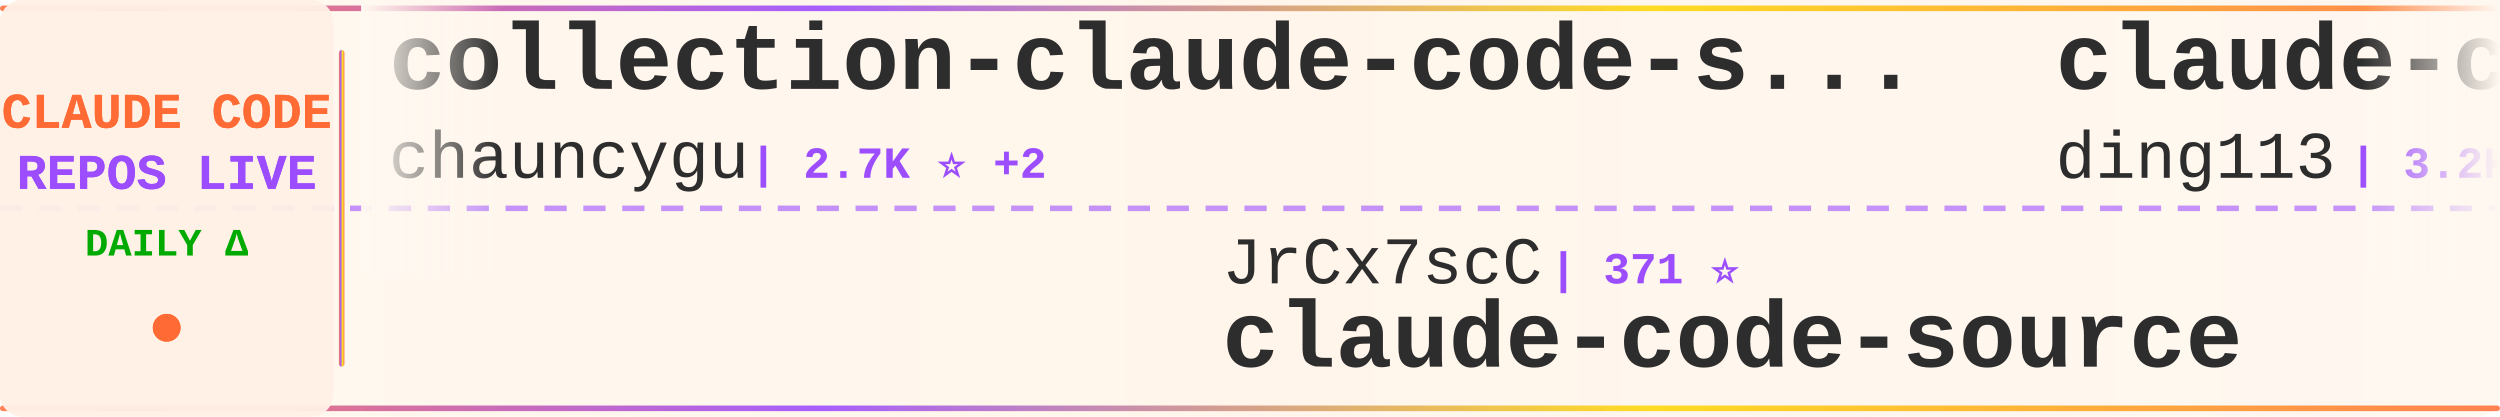
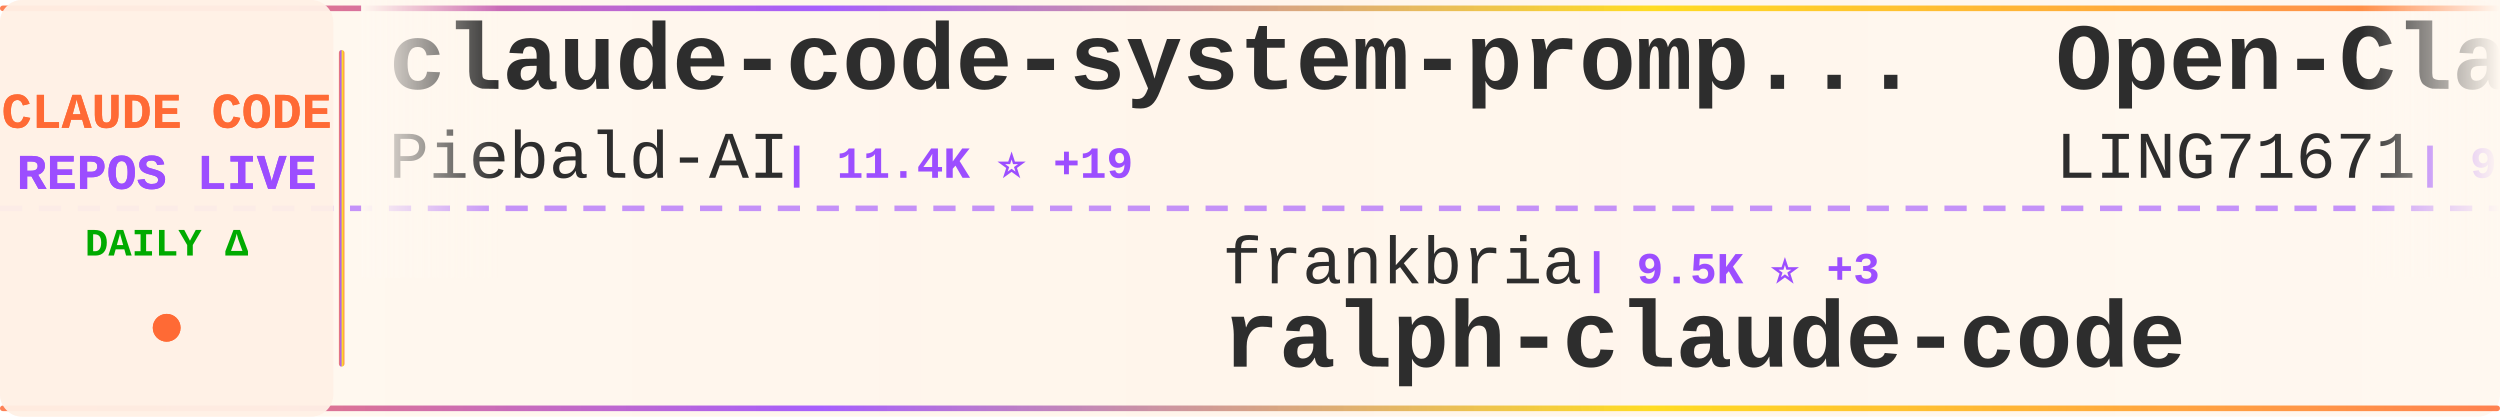
<svg xmlns="http://www.w3.org/2000/svg" width="900" height="150">
  <defs>
    <linearGradient id="tickerBg" x1="0%" y1="0%" x2="100%" y2="0%">
      <stop offset="0%" style="stop-color:#fff8f0;stop-opacity:0.98" />
      <stop offset="50%" style="stop-color:#fff5eb;stop-opacity:1" />
      <stop offset="100%" style="stop-color:#fff8f0;stop-opacity:0.98" />
    </linearGradient>
    <linearGradient id="borderGrad" x1="0%" y1="0%" x2="100%" y2="0%">
      <stop offset="0%" style="stop-color:#FF6B35;stop-opacity:0.85">
        <animate attributeName="stop-opacity" values="0.85;1;0.85" dur="2s" repeatCount="indefinite" />
      </stop>
      <stop offset="33%" style="stop-color:#9C4EFF;stop-opacity:0.9">
        <animate attributeName="stop-opacity" values="0.9;1;0.9" dur="2.2s" repeatCount="indefinite" />
      </stop>
      <stop offset="66%" style="stop-color:#FFD700;stop-opacity:0.85">
        <animate attributeName="stop-opacity" values="0.85;1;0.85" dur="1.8s" repeatCount="indefinite" />
      </stop>
      <stop offset="100%" style="stop-color:#FF6B35;stop-opacity:0.85">
        <animate attributeName="stop-opacity" values="0.85;1;0.85" dur="2s" repeatCount="indefinite" />
      </stop>
    </linearGradient>
    <filter id="textGlow">
      <feGaussianBlur stdDeviation="0.15" result="coloredBlur" />
      <feMerge>
        <feMergeNode in="coloredBlur" />
        <feMergeNode in="SourceGraphic" />
      </feMerge>
    </filter>
    <filter id="metricGlow">
      <feGaussianBlur stdDeviation="0.2" result="coloredBlur" />
      <feMerge>
        <feMergeNode in="coloredBlur" />
        <feMergeNode in="SourceGraphic" />
      </feMerge>
    </filter>
    <linearGradient id="leftFade" x1="0%" y1="0%" x2="100%" y2="0%">
      <stop offset="0%" style="stop-color:#fff8f0;stop-opacity:1" />
      <stop offset="100%" style="stop-color:#fff8f0;stop-opacity:0" />
    </linearGradient>
    <linearGradient id="rightFade" x1="0%" y1="0%" x2="100%" y2="0%">
      <stop offset="0%" style="stop-color:#fff8f0;stop-opacity:0" />
      <stop offset="100%" style="stop-color:#fff8f0;stop-opacity:1" />
    </linearGradient>
  </defs>
  <rect width="900" height="150" fill="url(#tickerBg)" rx="8" />
  <rect x="0" y="2" width="900" height="2" fill="url(#borderGrad)" rx="1" />
  <rect x="0" y="146" width="900" height="2" fill="url(#borderGrad)" rx="1" />
  <line x1="0" y1="75" x2="900" y2="75" stroke="#9C4EFF" stroke-width="2" stroke-dasharray="8 6" opacity="0.6" />
  <rect x="0" y="0" width="120" height="150" fill="#fff0e6" opacity="0.95" rx="8" />
  <text x="60" y="46" font-family="'Courier New', monospace" font-size="18" font-weight="bold" fill="#FF6B35" text-anchor="middle" filter="url(#textGlow)">
    CLAUDE CODE
  </text>
  <text x="60" y="68" font-family="'Courier New', monospace" font-size="18" font-weight="bold" fill="#9C4EFF" text-anchor="middle" filter="url(#textGlow)">
    REPOS LIVE
  </text>
  <text x="60" y="92" font-family="'Courier New', monospace" font-size="14" font-weight="bold" fill="#00aa00" text-anchor="middle">
    DAILY Δ
  </text>
  <circle cx="60" cy="118" r="5" fill="#FF6B35" filter="url(#metricGlow)">
    <animate attributeName="r" values="4;6;4" dur="1.5s" repeatCount="indefinite" />
    <animate attributeName="opacity" values="0.6;1;0.6" dur="1.5s" repeatCount="indefinite" />
  </circle>
  <rect x="122" y="18" width="2" height="114" fill="url(#borderGrad)" rx="1" />
  <clipPath id="tickerClip">
    <rect x="130" y="0" width="770" height="150" />
  </clipPath>
  <g clip-path="url(#tickerClip)">
    <g id="tickerItems">
      <animateTransform attributeName="transform" attributeType="XML" type="translate" from="0 0" to="-3000 0" dur="54s" repeatCount="indefinite" />
      <g transform="translate(0, 0)">
-         <text x="140" y="32" font-family="'Courier New', monospace" font-size="34" font-weight="bold" fill="#2d2d2d">collection-claude-code-s...</text>
-         <text x="140" y="64" font-family="'Courier New', monospace" font-size="24" font-weight="normal" fill="#2d2d2d" opacity="1.0">chauncygu</text>
-         <text x="270" y="64" font-family="'Courier New', monospace" font-size="16" font-weight="bold" fill="#9C4EFF"> | 2.7K ⭐ +2</text>
+         <text x="140" y="32" font-family="'Courier New', monospace" font-size="34" font-weight="bold" fill="#2d2d2d">claude-code-system-promp...</text>
+         <text x="140" y="64" font-family="'Courier New', monospace" font-size="24" font-weight="normal" fill="#2d2d2d" opacity="1.0">Piebald-AI</text>
+         <text x="282" y="64" font-family="'Courier New', monospace" font-size="16" font-weight="bold" fill="#9C4EFF"> | 11.4K ⭐ +19</text>
      </g>
      <g transform="translate(300, 0)">
-         <text x="140" y="102" font-family="'Courier New', monospace" font-size="24" font-weight="normal" fill="#2d2d2d" opacity="1.0">JrCx7scC</text>
-         <text x="258" y="102" font-family="'Courier New', monospace" font-size="16" font-weight="bold" fill="#9C4EFF"> | 371 ⭐</text>
-         <text x="140" y="132" font-family="'Courier New', monospace" font-size="34" font-weight="bold" fill="#2d2d2d">claude-code-source</text>
+         <text x="140" y="102" font-family="'Courier New', monospace" font-size="24" font-weight="normal" fill="#2d2d2d" opacity="1.0">frankbria</text>
+         <text x="270" y="102" font-family="'Courier New', monospace" font-size="16" font-weight="bold" fill="#9C4EFF"> | 9.5K ⭐ +3</text>
+         <text x="140" y="132" font-family="'Courier New', monospace" font-size="34" font-weight="bold" fill="#2d2d2d">ralph-claude-code</text>
      </g>
      <g transform="translate(600, 0)">
-         <text x="140" y="32" font-family="'Courier New', monospace" font-size="34" font-weight="bold" fill="#2d2d2d">claude-code-hub</text>
-         <text x="140" y="64" font-family="'Courier New', monospace" font-size="24" font-weight="normal" fill="#2d2d2d" opacity="1.0">ding113</text>
-         <text x="246" y="64" font-family="'Courier New', monospace" font-size="16" font-weight="bold" fill="#9C4EFF"> | 3.2K ⭐ +4</text>
+         <text x="140" y="32" font-family="'Courier New', monospace" font-size="34" font-weight="bold" fill="#2d2d2d">Open-ClaudeCode</text>
+         <text x="140" y="64" font-family="'Courier New', monospace" font-size="24" font-weight="normal" fill="#2d2d2d" opacity="1.0">LING71671</text>
+         <text x="270" y="64" font-family="'Courier New', monospace" font-size="16" font-weight="bold" fill="#9C4EFF"> | 902 ⭐</text>
      </g>
      <g transform="translate(900, 0)">
-         <text x="140" y="102" font-family="'Courier New', monospace" font-size="24" font-weight="normal" fill="#2d2d2d" opacity="1.0">Onewon</text>
-         <text x="234" y="102" font-family="'Courier New', monospace" font-size="16" font-weight="bold" fill="#9C4EFF"> | 181 ⭐</text>
-         <text x="140" y="132" font-family="'Courier New', monospace" font-size="34" font-weight="bold" fill="#2d2d2d">claude-code</text>
+         <text x="140" y="102" font-family="'Courier New', monospace" font-size="24" font-weight="normal" fill="#2d2d2d" opacity="1.0">OneRedOak</text>
+         <text x="270" y="102" font-family="'Courier New', monospace" font-size="16" font-weight="bold" fill="#9C4EFF"> | 3.8K ⭐ +2</text>
+         <text x="140" y="132" font-family="'Courier New', monospace" font-size="34" font-weight="bold" fill="#2d2d2d">claude-code-workflows</text>
      </g>
      <g transform="translate(1200, 0)">
-         <text x="140" y="32" font-family="'Courier New', monospace" font-size="34" font-weight="bold" fill="#2d2d2d">claude-code-proxy</text>
-         <text x="140" y="64" font-family="'Courier New', monospace" font-size="24" font-weight="normal" fill="#2d2d2d" opacity="1.0">fuergaosi233</text>
-         <text x="306" y="64" font-family="'Courier New', monospace" font-size="16" font-weight="bold" fill="#9C4EFF"> | 2.7K ⭐ +4</text>
+         <text x="140" y="32" font-family="'Courier New', monospace" font-size="34" font-weight="bold" fill="#2d2d2d">awesome-claude-code-suba...</text>
+         <text x="140" y="64" font-family="'Courier New', monospace" font-size="24" font-weight="normal" fill="#2d2d2d" opacity="1.0">VoltAgent</text>
+         <text x="270" y="64" font-family="'Courier New', monospace" font-size="16" font-weight="bold" fill="#9C4EFF"> | 22.5K ⭐ +49</text>
      </g>
      <g transform="translate(1500, 0)">
-         <text x="140" y="102" font-family="'Courier New', monospace" font-size="24" font-weight="normal" fill="#2d2d2d" opacity="1.0">tanbiralam</text>
-         <text x="282" y="102" font-family="'Courier New', monospace" font-size="16" font-weight="bold" fill="#9C4EFF"> | 1.9K ⭐ +3</text>
-         <text x="140" y="132" font-family="'Courier New', monospace" font-size="34" font-weight="bold" fill="#2d2d2d">claude-code</text>
+         <text x="140" y="102" font-family="'Courier New', monospace" font-size="24" font-weight="normal" fill="#2d2d2d" opacity="1.0">musistudio</text>
+         <text x="282" y="102" font-family="'Courier New', monospace" font-size="16" font-weight="bold" fill="#9C4EFF"> | 35.4K ⭐ +29</text>
+         <text x="140" y="132" font-family="'Courier New', monospace" font-size="34" font-weight="bold" fill="#2d2d2d">claude-code-router</text>
      </g>
      <g transform="translate(1800, 0)">
-         <text x="140" y="32" font-family="'Courier New', monospace" font-size="34" font-weight="bold" fill="#2d2d2d">skills</text>
-         <text x="140" y="64" font-family="'Courier New', monospace" font-size="24" font-weight="normal" fill="#2d2d2d" opacity="1.0">anthropics</text>
-         <text x="282" y="64" font-family="'Courier New', monospace" font-size="16" font-weight="bold" fill="#9C4EFF"> | 155.8K ⭐ +311</text>
+         <text x="140" y="32" font-family="'Courier New', monospace" font-size="34" font-weight="bold" fill="#2d2d2d">claude-code</text>
+         <text x="140" y="64" font-family="'Courier New', monospace" font-size="24" font-weight="normal" fill="#2d2d2d" opacity="1.0">T-Lab-CUHKSZ</text>
+         <text x="306" y="64" font-family="'Courier New', monospace" font-size="16" font-weight="bold" fill="#9C4EFF"> | 321 ⭐</text>
      </g>
      <g transform="translate(2100, 0)">
-         <text x="140" y="102" font-family="'Courier New', monospace" font-size="24" font-weight="normal" fill="#2d2d2d" opacity="1.0">davila7</text>
-         <text x="246" y="102" font-family="'Courier New', monospace" font-size="16" font-weight="bold" fill="#9C4EFF"> | 28.3K ⭐ +20</text>
-         <text x="140" y="132" font-family="'Courier New', monospace" font-size="34" font-weight="bold" fill="#2d2d2d">claude-code-templates</text>
+         <text x="140" y="102" font-family="'Courier New', monospace" font-size="24" font-weight="normal" fill="#2d2d2d" opacity="1.0">disler</text>
+         <text x="234" y="102" font-family="'Courier New', monospace" font-size="16" font-weight="bold" fill="#9C4EFF"> | 1.4K ⭐ +5</text>
+         <text x="140" y="132" font-family="'Courier New', monospace" font-size="34" font-weight="bold" fill="#2d2d2d">pi-vs-claude-code</text>
      </g>
      <g transform="translate(2400, 0)">
-         <text x="140" y="32" font-family="'Courier New', monospace" font-size="34" font-weight="bold" fill="#2d2d2d">claude_codex_bridge</text>
-         <text x="140" y="64" font-family="'Courier New', monospace" font-size="24" font-weight="normal" fill="#2d2d2d" opacity="1.0">SeemSeam</text>
-         <text x="258" y="64" font-family="'Courier New', monospace" font-size="16" font-weight="bold" fill="#9C4EFF"> | 3.1K ⭐ +9</text>
+         <text x="140" y="32" font-family="'Courier New', monospace" font-size="34" font-weight="bold" fill="#2d2d2d">learn-claude-code</text>
+         <text x="140" y="64" font-family="'Courier New', monospace" font-size="24" font-weight="normal" fill="#2d2d2d" opacity="1.0">shareAI-lab</text>
+         <text x="294" y="64" font-family="'Courier New', monospace" font-size="16" font-weight="bold" fill="#9C4EFF"> | 68.7K ⭐ +112</text>
      </g>
      <g transform="translate(2700, 0)">
-         <text x="140" y="102" font-family="'Courier New', monospace" font-size="24" font-weight="normal" fill="#2d2d2d" opacity="1.0">jeremylongshore</text>
-         <text x="342" y="102" font-family="'Courier New', monospace" font-size="16" font-weight="bold" fill="#9C4EFF"> | 2.4K ⭐ +2</text>
-         <text x="140" y="132" font-family="'Courier New', monospace" font-size="34" font-weight="bold" fill="#2d2d2d">claude-code-plugins-plus...</text>
+         <text x="140" y="102" font-family="'Courier New', monospace" font-size="24" font-weight="normal" fill="#2d2d2d" opacity="1.0">nicedreamzapp</text>
+         <text x="318" y="102" font-family="'Courier New', monospace" font-size="16" font-weight="bold" fill="#9C4EFF"> | 2.9K ⭐ +14</text>
+         <text x="140" y="132" font-family="'Courier New', monospace" font-size="34" font-weight="bold" fill="#2d2d2d">claude-code-local</text>
      </g>
      <g transform="translate(3000, 0)">
-         <text x="140" y="32" font-family="'Courier New', monospace" font-size="34" font-weight="bold" fill="#2d2d2d">collection-claude-code-s...</text>
-         <text x="140" y="64" font-family="'Courier New', monospace" font-size="24" font-weight="normal" fill="#2d2d2d" opacity="1.0">chauncygu</text>
-         <text x="270" y="64" font-family="'Courier New', monospace" font-size="16" font-weight="bold" fill="#9C4EFF"> | 2.7K ⭐ +2</text>
+         <text x="140" y="32" font-family="'Courier New', monospace" font-size="34" font-weight="bold" fill="#2d2d2d">claude-code-system-promp...</text>
+         <text x="140" y="64" font-family="'Courier New', monospace" font-size="24" font-weight="normal" fill="#2d2d2d" opacity="1.0">Piebald-AI</text>
+         <text x="282" y="64" font-family="'Courier New', monospace" font-size="16" font-weight="bold" fill="#9C4EFF"> | 11.4K ⭐ +19</text>
      </g>
      <g transform="translate(3300, 0)">
-         <text x="140" y="102" font-family="'Courier New', monospace" font-size="24" font-weight="normal" fill="#2d2d2d" opacity="1.0">JrCx7scC</text>
-         <text x="258" y="102" font-family="'Courier New', monospace" font-size="16" font-weight="bold" fill="#9C4EFF"> | 371 ⭐</text>
-         <text x="140" y="132" font-family="'Courier New', monospace" font-size="34" font-weight="bold" fill="#2d2d2d">claude-code-source</text>
+         <text x="140" y="102" font-family="'Courier New', monospace" font-size="24" font-weight="normal" fill="#2d2d2d" opacity="1.0">frankbria</text>
+         <text x="270" y="102" font-family="'Courier New', monospace" font-size="16" font-weight="bold" fill="#9C4EFF"> | 9.5K ⭐ +3</text>
+         <text x="140" y="132" font-family="'Courier New', monospace" font-size="34" font-weight="bold" fill="#2d2d2d">ralph-claude-code</text>
      </g>
      <g transform="translate(3600, 0)">
-         <text x="140" y="32" font-family="'Courier New', monospace" font-size="34" font-weight="bold" fill="#2d2d2d">claude-code-hub</text>
-         <text x="140" y="64" font-family="'Courier New', monospace" font-size="24" font-weight="normal" fill="#2d2d2d" opacity="1.0">ding113</text>
-         <text x="246" y="64" font-family="'Courier New', monospace" font-size="16" font-weight="bold" fill="#9C4EFF"> | 3.2K ⭐ +4</text>
+         <text x="140" y="32" font-family="'Courier New', monospace" font-size="34" font-weight="bold" fill="#2d2d2d">Open-ClaudeCode</text>
+         <text x="140" y="64" font-family="'Courier New', monospace" font-size="24" font-weight="normal" fill="#2d2d2d" opacity="1.0">LING71671</text>
+         <text x="270" y="64" font-family="'Courier New', monospace" font-size="16" font-weight="bold" fill="#9C4EFF"> | 902 ⭐</text>
      </g>
      <g transform="translate(3900, 0)">
-         <text x="140" y="102" font-family="'Courier New', monospace" font-size="24" font-weight="normal" fill="#2d2d2d" opacity="1.0">Onewon</text>
-         <text x="234" y="102" font-family="'Courier New', monospace" font-size="16" font-weight="bold" fill="#9C4EFF"> | 181 ⭐</text>
-         <text x="140" y="132" font-family="'Courier New', monospace" font-size="34" font-weight="bold" fill="#2d2d2d">claude-code</text>
+         <text x="140" y="102" font-family="'Courier New', monospace" font-size="24" font-weight="normal" fill="#2d2d2d" opacity="1.0">OneRedOak</text>
+         <text x="270" y="102" font-family="'Courier New', monospace" font-size="16" font-weight="bold" fill="#9C4EFF"> | 3.8K ⭐ +2</text>
+         <text x="140" y="132" font-family="'Courier New', monospace" font-size="34" font-weight="bold" fill="#2d2d2d">claude-code-workflows</text>
      </g>
    </g>
  </g>
  <rect x="130" y="0" width="50" height="100" fill="url(#leftFade)" />
  <rect x="850" y="0" width="50" height="100" fill="url(#rightFade)" />
</svg>
